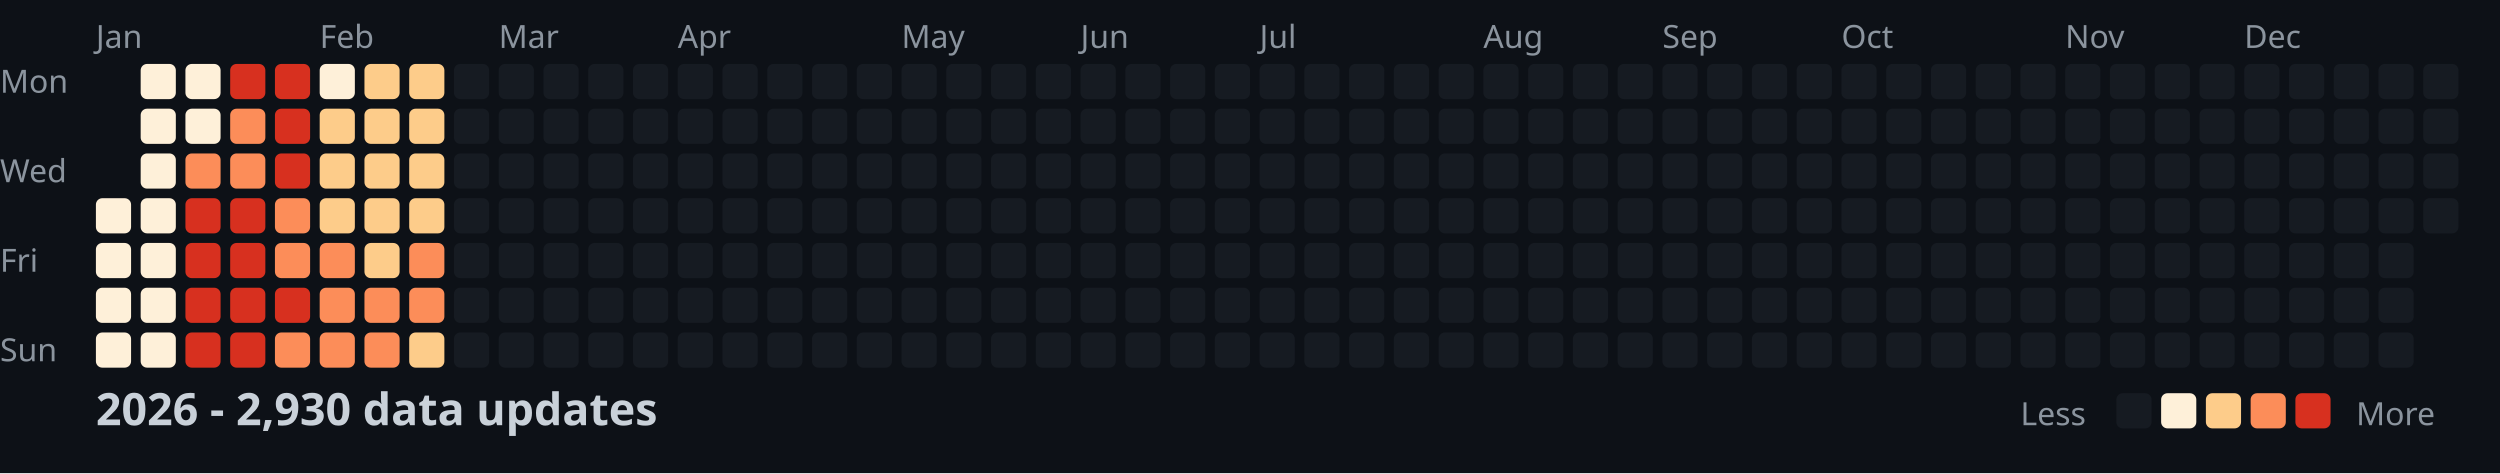
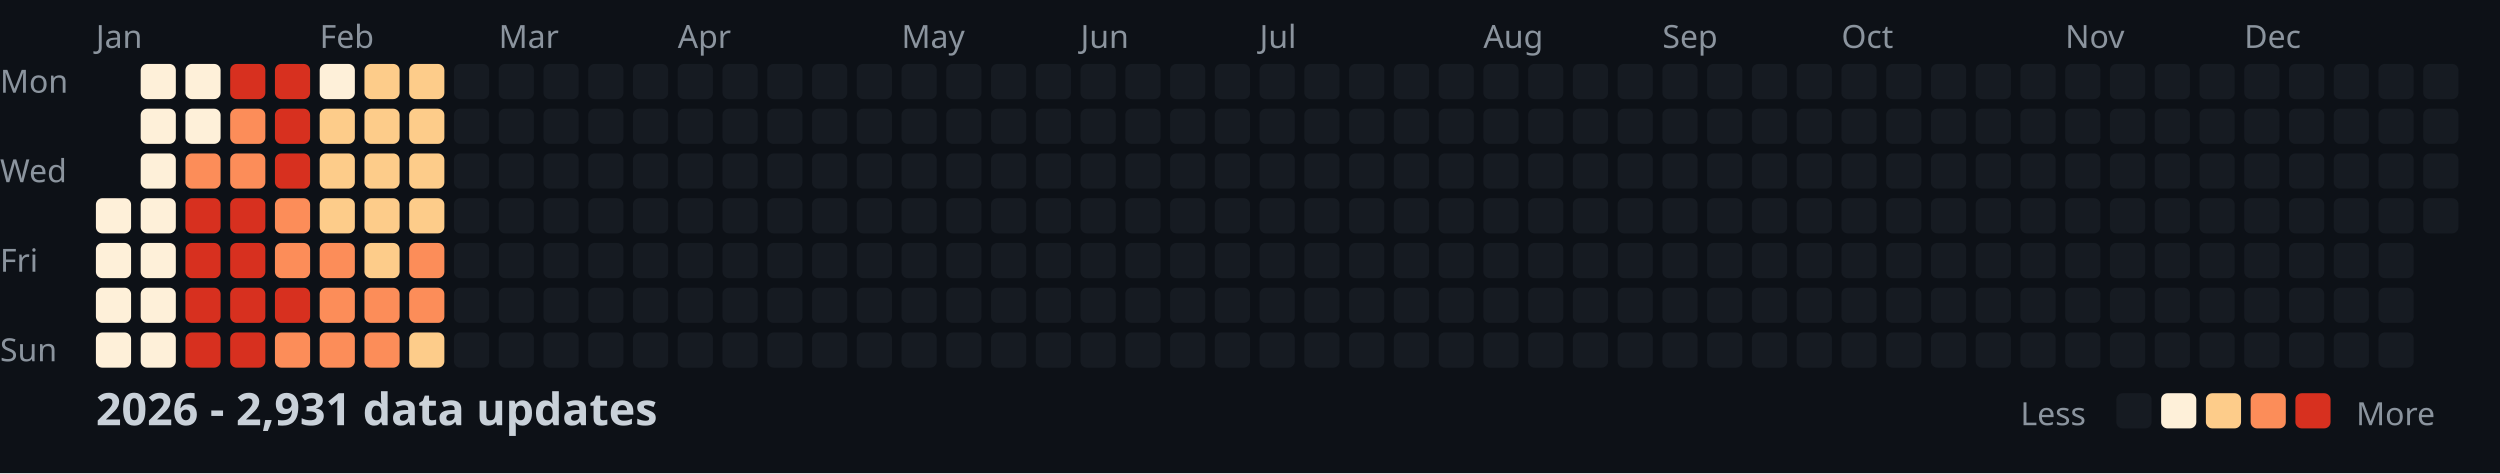
<svg xmlns="http://www.w3.org/2000/svg" width="782" height="148">
  <style>
    .month { font: 10px sans-serif; fill: #8b949e; }
    .day { font: 10px sans-serif; fill: #8b949e; }
    .title { font: bold 14px sans-serif; fill: #c9d1d9; }
    .legend { font: 10px sans-serif; fill: #8b949e; }
  </style>
  <rect width="100%" height="100%" fill="#0d1117" />
  <text x="0" y="29" class="day">Mon</text>
  <text x="0" y="57" class="day">Wed</text>
  <text x="0" y="85" class="day">Fri</text>
  <text x="0" y="113" class="day">Sun</text>
  <text x="30" y="15" class="month">Jan</text>
  <text x="100" y="15" class="month">Feb</text>
  <text x="156" y="15" class="month">Mar</text>
  <text x="212" y="15" class="month">Apr</text>
  <text x="282" y="15" class="month">May</text>
  <text x="338" y="15" class="month">Jun</text>
  <text x="394" y="15" class="month">Jul</text>
  <text x="464" y="15" class="month">Aug</text>
  <text x="520" y="15" class="month">Sep</text>
  <text x="576" y="15" class="month">Oct</text>
  <text x="646" y="15" class="month">Nov</text>
  <text x="702" y="15" class="month">Dec</text>
  <rect x="30" y="62" width="11" height="11" fill="#fef0d9" rx="2" />
  <rect x="30" y="76" width="11" height="11" fill="#fef0d9" rx="2" />
  <rect x="30" y="90" width="11" height="11" fill="#fef0d9" rx="2" />
  <rect x="30" y="104" width="11" height="11" fill="#fef0d9" rx="2" />
  <rect x="44" y="20" width="11" height="11" fill="#fef0d9" rx="2" />
  <rect x="44" y="34" width="11" height="11" fill="#fef0d9" rx="2" />
  <rect x="44" y="48" width="11" height="11" fill="#fef0d9" rx="2" />
  <rect x="44" y="62" width="11" height="11" fill="#fef0d9" rx="2" />
  <rect x="44" y="76" width="11" height="11" fill="#fef0d9" rx="2" />
  <rect x="44" y="90" width="11" height="11" fill="#fef0d9" rx="2" />
  <rect x="44" y="104" width="11" height="11" fill="#fef0d9" rx="2" />
  <rect x="58" y="20" width="11" height="11" fill="#fef0d9" rx="2" />
  <rect x="58" y="34" width="11" height="11" fill="#fef0d9" rx="2" />
  <rect x="58" y="48" width="11" height="11" fill="#fc8d59" rx="2" />
  <rect x="58" y="62" width="11" height="11" fill="#d7301f" rx="2" />
  <rect x="58" y="76" width="11" height="11" fill="#d7301f" rx="2" />
  <rect x="58" y="90" width="11" height="11" fill="#d7301f" rx="2" />
  <rect x="58" y="104" width="11" height="11" fill="#d7301f" rx="2" />
  <rect x="72" y="20" width="11" height="11" fill="#d7301f" rx="2" />
  <rect x="72" y="34" width="11" height="11" fill="#fc8d59" rx="2" />
  <rect x="72" y="48" width="11" height="11" fill="#fc8d59" rx="2" />
  <rect x="72" y="62" width="11" height="11" fill="#d7301f" rx="2" />
  <rect x="72" y="76" width="11" height="11" fill="#d7301f" rx="2" />
  <rect x="72" y="90" width="11" height="11" fill="#d7301f" rx="2" />
  <rect x="72" y="104" width="11" height="11" fill="#d7301f" rx="2" />
  <rect x="86" y="20" width="11" height="11" fill="#d7301f" rx="2" />
  <rect x="86" y="34" width="11" height="11" fill="#d7301f" rx="2" />
  <rect x="86" y="48" width="11" height="11" fill="#d7301f" rx="2" />
  <rect x="86" y="62" width="11" height="11" fill="#fc8d59" rx="2" />
  <rect x="86" y="76" width="11" height="11" fill="#fc8d59" rx="2" />
  <rect x="86" y="90" width="11" height="11" fill="#d7301f" rx="2" />
  <rect x="86" y="104" width="11" height="11" fill="#fc8d59" rx="2" />
  <rect x="100" y="20" width="11" height="11" fill="#fef0d9" rx="2" />
  <rect x="100" y="34" width="11" height="11" fill="#fdcc8a" rx="2" />
  <rect x="100" y="48" width="11" height="11" fill="#fdcc8a" rx="2" />
  <rect x="100" y="62" width="11" height="11" fill="#fdcc8a" rx="2" />
  <rect x="100" y="76" width="11" height="11" fill="#fc8d59" rx="2" />
  <rect x="100" y="90" width="11" height="11" fill="#fc8d59" rx="2" />
  <rect x="100" y="104" width="11" height="11" fill="#fc8d59" rx="2" />
  <rect x="114" y="20" width="11" height="11" fill="#fdcc8a" rx="2" />
  <rect x="114" y="34" width="11" height="11" fill="#fdcc8a" rx="2" />
  <rect x="114" y="48" width="11" height="11" fill="#fdcc8a" rx="2" />
  <rect x="114" y="62" width="11" height="11" fill="#fdcc8a" rx="2" />
  <rect x="114" y="76" width="11" height="11" fill="#fdcc8a" rx="2" />
  <rect x="114" y="90" width="11" height="11" fill="#fc8d59" rx="2" />
  <rect x="114" y="104" width="11" height="11" fill="#fc8d59" rx="2" />
  <rect x="128" y="20" width="11" height="11" fill="#fdcc8a" rx="2" />
  <rect x="128" y="34" width="11" height="11" fill="#fdcc8a" rx="2" />
  <rect x="128" y="48" width="11" height="11" fill="#fdcc8a" rx="2" />
  <rect x="128" y="62" width="11" height="11" fill="#fdcc8a" rx="2" />
  <rect x="128" y="76" width="11" height="11" fill="#fc8d59" rx="2" />
  <rect x="128" y="90" width="11" height="11" fill="#fc8d59" rx="2" />
  <rect x="128" y="104" width="11" height="11" fill="#fdcc8a" rx="2" />
  <rect x="142" y="20" width="11" height="11" fill="#161b22" rx="2" />
  <rect x="142" y="34" width="11" height="11" fill="#161b22" rx="2" />
  <rect x="142" y="48" width="11" height="11" fill="#161b22" rx="2" />
  <rect x="142" y="62" width="11" height="11" fill="#161b22" rx="2" />
  <rect x="142" y="76" width="11" height="11" fill="#161b22" rx="2" />
  <rect x="142" y="90" width="11" height="11" fill="#161b22" rx="2" />
  <rect x="142" y="104" width="11" height="11" fill="#161b22" rx="2" />
  <rect x="156" y="20" width="11" height="11" fill="#161b22" rx="2" />
  <rect x="156" y="34" width="11" height="11" fill="#161b22" rx="2" />
  <rect x="156" y="48" width="11" height="11" fill="#161b22" rx="2" />
  <rect x="156" y="62" width="11" height="11" fill="#161b22" rx="2" />
  <rect x="156" y="76" width="11" height="11" fill="#161b22" rx="2" />
  <rect x="156" y="90" width="11" height="11" fill="#161b22" rx="2" />
  <rect x="156" y="104" width="11" height="11" fill="#161b22" rx="2" />
  <rect x="170" y="20" width="11" height="11" fill="#161b22" rx="2" />
  <rect x="170" y="34" width="11" height="11" fill="#161b22" rx="2" />
  <rect x="170" y="48" width="11" height="11" fill="#161b22" rx="2" />
  <rect x="170" y="62" width="11" height="11" fill="#161b22" rx="2" />
  <rect x="170" y="76" width="11" height="11" fill="#161b22" rx="2" />
  <rect x="170" y="90" width="11" height="11" fill="#161b22" rx="2" />
  <rect x="170" y="104" width="11" height="11" fill="#161b22" rx="2" />
  <rect x="184" y="20" width="11" height="11" fill="#161b22" rx="2" />
  <rect x="184" y="34" width="11" height="11" fill="#161b22" rx="2" />
  <rect x="184" y="48" width="11" height="11" fill="#161b22" rx="2" />
  <rect x="184" y="62" width="11" height="11" fill="#161b22" rx="2" />
  <rect x="184" y="76" width="11" height="11" fill="#161b22" rx="2" />
  <rect x="184" y="90" width="11" height="11" fill="#161b22" rx="2" />
  <rect x="184" y="104" width="11" height="11" fill="#161b22" rx="2" />
  <rect x="198" y="20" width="11" height="11" fill="#161b22" rx="2" />
  <rect x="198" y="34" width="11" height="11" fill="#161b22" rx="2" />
  <rect x="198" y="48" width="11" height="11" fill="#161b22" rx="2" />
  <rect x="198" y="62" width="11" height="11" fill="#161b22" rx="2" />
  <rect x="198" y="76" width="11" height="11" fill="#161b22" rx="2" />
  <rect x="198" y="90" width="11" height="11" fill="#161b22" rx="2" />
  <rect x="198" y="104" width="11" height="11" fill="#161b22" rx="2" />
  <rect x="212" y="20" width="11" height="11" fill="#161b22" rx="2" />
  <rect x="212" y="34" width="11" height="11" fill="#161b22" rx="2" />
  <rect x="212" y="48" width="11" height="11" fill="#161b22" rx="2" />
  <rect x="212" y="62" width="11" height="11" fill="#161b22" rx="2" />
  <rect x="212" y="76" width="11" height="11" fill="#161b22" rx="2" />
  <rect x="212" y="90" width="11" height="11" fill="#161b22" rx="2" />
  <rect x="212" y="104" width="11" height="11" fill="#161b22" rx="2" />
  <rect x="226" y="20" width="11" height="11" fill="#161b22" rx="2" />
  <rect x="226" y="34" width="11" height="11" fill="#161b22" rx="2" />
  <rect x="226" y="48" width="11" height="11" fill="#161b22" rx="2" />
  <rect x="226" y="62" width="11" height="11" fill="#161b22" rx="2" />
  <rect x="226" y="76" width="11" height="11" fill="#161b22" rx="2" />
  <rect x="226" y="90" width="11" height="11" fill="#161b22" rx="2" />
  <rect x="226" y="104" width="11" height="11" fill="#161b22" rx="2" />
  <rect x="240" y="20" width="11" height="11" fill="#161b22" rx="2" />
  <rect x="240" y="34" width="11" height="11" fill="#161b22" rx="2" />
  <rect x="240" y="48" width="11" height="11" fill="#161b22" rx="2" />
  <rect x="240" y="62" width="11" height="11" fill="#161b22" rx="2" />
  <rect x="240" y="76" width="11" height="11" fill="#161b22" rx="2" />
  <rect x="240" y="90" width="11" height="11" fill="#161b22" rx="2" />
  <rect x="240" y="104" width="11" height="11" fill="#161b22" rx="2" />
  <rect x="254" y="20" width="11" height="11" fill="#161b22" rx="2" />
  <rect x="254" y="34" width="11" height="11" fill="#161b22" rx="2" />
  <rect x="254" y="48" width="11" height="11" fill="#161b22" rx="2" />
  <rect x="254" y="62" width="11" height="11" fill="#161b22" rx="2" />
  <rect x="254" y="76" width="11" height="11" fill="#161b22" rx="2" />
  <rect x="254" y="90" width="11" height="11" fill="#161b22" rx="2" />
  <rect x="254" y="104" width="11" height="11" fill="#161b22" rx="2" />
  <rect x="268" y="20" width="11" height="11" fill="#161b22" rx="2" />
  <rect x="268" y="34" width="11" height="11" fill="#161b22" rx="2" />
  <rect x="268" y="48" width="11" height="11" fill="#161b22" rx="2" />
  <rect x="268" y="62" width="11" height="11" fill="#161b22" rx="2" />
  <rect x="268" y="76" width="11" height="11" fill="#161b22" rx="2" />
  <rect x="268" y="90" width="11" height="11" fill="#161b22" rx="2" />
  <rect x="268" y="104" width="11" height="11" fill="#161b22" rx="2" />
  <rect x="282" y="20" width="11" height="11" fill="#161b22" rx="2" />
  <rect x="282" y="34" width="11" height="11" fill="#161b22" rx="2" />
  <rect x="282" y="48" width="11" height="11" fill="#161b22" rx="2" />
  <rect x="282" y="62" width="11" height="11" fill="#161b22" rx="2" />
  <rect x="282" y="76" width="11" height="11" fill="#161b22" rx="2" />
  <rect x="282" y="90" width="11" height="11" fill="#161b22" rx="2" />
  <rect x="282" y="104" width="11" height="11" fill="#161b22" rx="2" />
  <rect x="296" y="20" width="11" height="11" fill="#161b22" rx="2" />
  <rect x="296" y="34" width="11" height="11" fill="#161b22" rx="2" />
  <rect x="296" y="48" width="11" height="11" fill="#161b22" rx="2" />
  <rect x="296" y="62" width="11" height="11" fill="#161b22" rx="2" />
  <rect x="296" y="76" width="11" height="11" fill="#161b22" rx="2" />
  <rect x="296" y="90" width="11" height="11" fill="#161b22" rx="2" />
  <rect x="296" y="104" width="11" height="11" fill="#161b22" rx="2" />
  <rect x="310" y="20" width="11" height="11" fill="#161b22" rx="2" />
  <rect x="310" y="34" width="11" height="11" fill="#161b22" rx="2" />
  <rect x="310" y="48" width="11" height="11" fill="#161b22" rx="2" />
  <rect x="310" y="62" width="11" height="11" fill="#161b22" rx="2" />
  <rect x="310" y="76" width="11" height="11" fill="#161b22" rx="2" />
  <rect x="310" y="90" width="11" height="11" fill="#161b22" rx="2" />
  <rect x="310" y="104" width="11" height="11" fill="#161b22" rx="2" />
  <rect x="324" y="20" width="11" height="11" fill="#161b22" rx="2" />
  <rect x="324" y="34" width="11" height="11" fill="#161b22" rx="2" />
  <rect x="324" y="48" width="11" height="11" fill="#161b22" rx="2" />
  <rect x="324" y="62" width="11" height="11" fill="#161b22" rx="2" />
  <rect x="324" y="76" width="11" height="11" fill="#161b22" rx="2" />
  <rect x="324" y="90" width="11" height="11" fill="#161b22" rx="2" />
  <rect x="324" y="104" width="11" height="11" fill="#161b22" rx="2" />
  <rect x="338" y="20" width="11" height="11" fill="#161b22" rx="2" />
  <rect x="338" y="34" width="11" height="11" fill="#161b22" rx="2" />
  <rect x="338" y="48" width="11" height="11" fill="#161b22" rx="2" />
  <rect x="338" y="62" width="11" height="11" fill="#161b22" rx="2" />
  <rect x="338" y="76" width="11" height="11" fill="#161b22" rx="2" />
  <rect x="338" y="90" width="11" height="11" fill="#161b22" rx="2" />
  <rect x="338" y="104" width="11" height="11" fill="#161b22" rx="2" />
  <rect x="352" y="20" width="11" height="11" fill="#161b22" rx="2" />
  <rect x="352" y="34" width="11" height="11" fill="#161b22" rx="2" />
  <rect x="352" y="48" width="11" height="11" fill="#161b22" rx="2" />
  <rect x="352" y="62" width="11" height="11" fill="#161b22" rx="2" />
  <rect x="352" y="76" width="11" height="11" fill="#161b22" rx="2" />
  <rect x="352" y="90" width="11" height="11" fill="#161b22" rx="2" />
  <rect x="352" y="104" width="11" height="11" fill="#161b22" rx="2" />
  <rect x="366" y="20" width="11" height="11" fill="#161b22" rx="2" />
  <rect x="366" y="34" width="11" height="11" fill="#161b22" rx="2" />
  <rect x="366" y="48" width="11" height="11" fill="#161b22" rx="2" />
  <rect x="366" y="62" width="11" height="11" fill="#161b22" rx="2" />
  <rect x="366" y="76" width="11" height="11" fill="#161b22" rx="2" />
  <rect x="366" y="90" width="11" height="11" fill="#161b22" rx="2" />
  <rect x="366" y="104" width="11" height="11" fill="#161b22" rx="2" />
  <rect x="380" y="20" width="11" height="11" fill="#161b22" rx="2" />
  <rect x="380" y="34" width="11" height="11" fill="#161b22" rx="2" />
  <rect x="380" y="48" width="11" height="11" fill="#161b22" rx="2" />
  <rect x="380" y="62" width="11" height="11" fill="#161b22" rx="2" />
  <rect x="380" y="76" width="11" height="11" fill="#161b22" rx="2" />
  <rect x="380" y="90" width="11" height="11" fill="#161b22" rx="2" />
  <rect x="380" y="104" width="11" height="11" fill="#161b22" rx="2" />
  <rect x="394" y="20" width="11" height="11" fill="#161b22" rx="2" />
  <rect x="394" y="34" width="11" height="11" fill="#161b22" rx="2" />
  <rect x="394" y="48" width="11" height="11" fill="#161b22" rx="2" />
  <rect x="394" y="62" width="11" height="11" fill="#161b22" rx="2" />
  <rect x="394" y="76" width="11" height="11" fill="#161b22" rx="2" />
  <rect x="394" y="90" width="11" height="11" fill="#161b22" rx="2" />
  <rect x="394" y="104" width="11" height="11" fill="#161b22" rx="2" />
  <rect x="408" y="20" width="11" height="11" fill="#161b22" rx="2" />
  <rect x="408" y="34" width="11" height="11" fill="#161b22" rx="2" />
  <rect x="408" y="48" width="11" height="11" fill="#161b22" rx="2" />
  <rect x="408" y="62" width="11" height="11" fill="#161b22" rx="2" />
  <rect x="408" y="76" width="11" height="11" fill="#161b22" rx="2" />
  <rect x="408" y="90" width="11" height="11" fill="#161b22" rx="2" />
  <rect x="408" y="104" width="11" height="11" fill="#161b22" rx="2" />
  <rect x="422" y="20" width="11" height="11" fill="#161b22" rx="2" />
  <rect x="422" y="34" width="11" height="11" fill="#161b22" rx="2" />
  <rect x="422" y="48" width="11" height="11" fill="#161b22" rx="2" />
  <rect x="422" y="62" width="11" height="11" fill="#161b22" rx="2" />
  <rect x="422" y="76" width="11" height="11" fill="#161b22" rx="2" />
  <rect x="422" y="90" width="11" height="11" fill="#161b22" rx="2" />
  <rect x="422" y="104" width="11" height="11" fill="#161b22" rx="2" />
  <rect x="436" y="20" width="11" height="11" fill="#161b22" rx="2" />
  <rect x="436" y="34" width="11" height="11" fill="#161b22" rx="2" />
  <rect x="436" y="48" width="11" height="11" fill="#161b22" rx="2" />
  <rect x="436" y="62" width="11" height="11" fill="#161b22" rx="2" />
  <rect x="436" y="76" width="11" height="11" fill="#161b22" rx="2" />
  <rect x="436" y="90" width="11" height="11" fill="#161b22" rx="2" />
  <rect x="436" y="104" width="11" height="11" fill="#161b22" rx="2" />
  <rect x="450" y="20" width="11" height="11" fill="#161b22" rx="2" />
  <rect x="450" y="34" width="11" height="11" fill="#161b22" rx="2" />
  <rect x="450" y="48" width="11" height="11" fill="#161b22" rx="2" />
  <rect x="450" y="62" width="11" height="11" fill="#161b22" rx="2" />
  <rect x="450" y="76" width="11" height="11" fill="#161b22" rx="2" />
  <rect x="450" y="90" width="11" height="11" fill="#161b22" rx="2" />
  <rect x="450" y="104" width="11" height="11" fill="#161b22" rx="2" />
  <rect x="464" y="20" width="11" height="11" fill="#161b22" rx="2" />
  <rect x="464" y="34" width="11" height="11" fill="#161b22" rx="2" />
  <rect x="464" y="48" width="11" height="11" fill="#161b22" rx="2" />
  <rect x="464" y="62" width="11" height="11" fill="#161b22" rx="2" />
  <rect x="464" y="76" width="11" height="11" fill="#161b22" rx="2" />
  <rect x="464" y="90" width="11" height="11" fill="#161b22" rx="2" />
  <rect x="464" y="104" width="11" height="11" fill="#161b22" rx="2" />
  <rect x="478" y="20" width="11" height="11" fill="#161b22" rx="2" />
  <rect x="478" y="34" width="11" height="11" fill="#161b22" rx="2" />
  <rect x="478" y="48" width="11" height="11" fill="#161b22" rx="2" />
  <rect x="478" y="62" width="11" height="11" fill="#161b22" rx="2" />
  <rect x="478" y="76" width="11" height="11" fill="#161b22" rx="2" />
  <rect x="478" y="90" width="11" height="11" fill="#161b22" rx="2" />
  <rect x="478" y="104" width="11" height="11" fill="#161b22" rx="2" />
  <rect x="492" y="20" width="11" height="11" fill="#161b22" rx="2" />
  <rect x="492" y="34" width="11" height="11" fill="#161b22" rx="2" />
  <rect x="492" y="48" width="11" height="11" fill="#161b22" rx="2" />
  <rect x="492" y="62" width="11" height="11" fill="#161b22" rx="2" />
  <rect x="492" y="76" width="11" height="11" fill="#161b22" rx="2" />
  <rect x="492" y="90" width="11" height="11" fill="#161b22" rx="2" />
  <rect x="492" y="104" width="11" height="11" fill="#161b22" rx="2" />
  <rect x="506" y="20" width="11" height="11" fill="#161b22" rx="2" />
  <rect x="506" y="34" width="11" height="11" fill="#161b22" rx="2" />
  <rect x="506" y="48" width="11" height="11" fill="#161b22" rx="2" />
  <rect x="506" y="62" width="11" height="11" fill="#161b22" rx="2" />
  <rect x="506" y="76" width="11" height="11" fill="#161b22" rx="2" />
  <rect x="506" y="90" width="11" height="11" fill="#161b22" rx="2" />
  <rect x="506" y="104" width="11" height="11" fill="#161b22" rx="2" />
  <rect x="520" y="20" width="11" height="11" fill="#161b22" rx="2" />
  <rect x="520" y="34" width="11" height="11" fill="#161b22" rx="2" />
  <rect x="520" y="48" width="11" height="11" fill="#161b22" rx="2" />
  <rect x="520" y="62" width="11" height="11" fill="#161b22" rx="2" />
  <rect x="520" y="76" width="11" height="11" fill="#161b22" rx="2" />
  <rect x="520" y="90" width="11" height="11" fill="#161b22" rx="2" />
  <rect x="520" y="104" width="11" height="11" fill="#161b22" rx="2" />
  <rect x="534" y="20" width="11" height="11" fill="#161b22" rx="2" />
  <rect x="534" y="34" width="11" height="11" fill="#161b22" rx="2" />
  <rect x="534" y="48" width="11" height="11" fill="#161b22" rx="2" />
  <rect x="534" y="62" width="11" height="11" fill="#161b22" rx="2" />
  <rect x="534" y="76" width="11" height="11" fill="#161b22" rx="2" />
  <rect x="534" y="90" width="11" height="11" fill="#161b22" rx="2" />
  <rect x="534" y="104" width="11" height="11" fill="#161b22" rx="2" />
  <rect x="548" y="20" width="11" height="11" fill="#161b22" rx="2" />
  <rect x="548" y="34" width="11" height="11" fill="#161b22" rx="2" />
  <rect x="548" y="48" width="11" height="11" fill="#161b22" rx="2" />
  <rect x="548" y="62" width="11" height="11" fill="#161b22" rx="2" />
  <rect x="548" y="76" width="11" height="11" fill="#161b22" rx="2" />
  <rect x="548" y="90" width="11" height="11" fill="#161b22" rx="2" />
  <rect x="548" y="104" width="11" height="11" fill="#161b22" rx="2" />
  <rect x="562" y="20" width="11" height="11" fill="#161b22" rx="2" />
  <rect x="562" y="34" width="11" height="11" fill="#161b22" rx="2" />
  <rect x="562" y="48" width="11" height="11" fill="#161b22" rx="2" />
  <rect x="562" y="62" width="11" height="11" fill="#161b22" rx="2" />
  <rect x="562" y="76" width="11" height="11" fill="#161b22" rx="2" />
  <rect x="562" y="90" width="11" height="11" fill="#161b22" rx="2" />
  <rect x="562" y="104" width="11" height="11" fill="#161b22" rx="2" />
  <rect x="576" y="20" width="11" height="11" fill="#161b22" rx="2" />
  <rect x="576" y="34" width="11" height="11" fill="#161b22" rx="2" />
  <rect x="576" y="48" width="11" height="11" fill="#161b22" rx="2" />
  <rect x="576" y="62" width="11" height="11" fill="#161b22" rx="2" />
  <rect x="576" y="76" width="11" height="11" fill="#161b22" rx="2" />
  <rect x="576" y="90" width="11" height="11" fill="#161b22" rx="2" />
  <rect x="576" y="104" width="11" height="11" fill="#161b22" rx="2" />
  <rect x="590" y="20" width="11" height="11" fill="#161b22" rx="2" />
  <rect x="590" y="34" width="11" height="11" fill="#161b22" rx="2" />
  <rect x="590" y="48" width="11" height="11" fill="#161b22" rx="2" />
  <rect x="590" y="62" width="11" height="11" fill="#161b22" rx="2" />
  <rect x="590" y="76" width="11" height="11" fill="#161b22" rx="2" />
  <rect x="590" y="90" width="11" height="11" fill="#161b22" rx="2" />
  <rect x="590" y="104" width="11" height="11" fill="#161b22" rx="2" />
  <rect x="604" y="20" width="11" height="11" fill="#161b22" rx="2" />
  <rect x="604" y="34" width="11" height="11" fill="#161b22" rx="2" />
  <rect x="604" y="48" width="11" height="11" fill="#161b22" rx="2" />
  <rect x="604" y="62" width="11" height="11" fill="#161b22" rx="2" />
  <rect x="604" y="76" width="11" height="11" fill="#161b22" rx="2" />
  <rect x="604" y="90" width="11" height="11" fill="#161b22" rx="2" />
  <rect x="604" y="104" width="11" height="11" fill="#161b22" rx="2" />
  <rect x="618" y="20" width="11" height="11" fill="#161b22" rx="2" />
  <rect x="618" y="34" width="11" height="11" fill="#161b22" rx="2" />
  <rect x="618" y="48" width="11" height="11" fill="#161b22" rx="2" />
  <rect x="618" y="62" width="11" height="11" fill="#161b22" rx="2" />
  <rect x="618" y="76" width="11" height="11" fill="#161b22" rx="2" />
  <rect x="618" y="90" width="11" height="11" fill="#161b22" rx="2" />
  <rect x="618" y="104" width="11" height="11" fill="#161b22" rx="2" />
  <rect x="632" y="20" width="11" height="11" fill="#161b22" rx="2" />
  <rect x="632" y="34" width="11" height="11" fill="#161b22" rx="2" />
  <rect x="632" y="48" width="11" height="11" fill="#161b22" rx="2" />
  <rect x="632" y="62" width="11" height="11" fill="#161b22" rx="2" />
  <rect x="632" y="76" width="11" height="11" fill="#161b22" rx="2" />
  <rect x="632" y="90" width="11" height="11" fill="#161b22" rx="2" />
  <rect x="632" y="104" width="11" height="11" fill="#161b22" rx="2" />
  <rect x="646" y="20" width="11" height="11" fill="#161b22" rx="2" />
  <rect x="646" y="34" width="11" height="11" fill="#161b22" rx="2" />
  <rect x="646" y="48" width="11" height="11" fill="#161b22" rx="2" />
  <rect x="646" y="62" width="11" height="11" fill="#161b22" rx="2" />
  <rect x="646" y="76" width="11" height="11" fill="#161b22" rx="2" />
  <rect x="646" y="90" width="11" height="11" fill="#161b22" rx="2" />
  <rect x="646" y="104" width="11" height="11" fill="#161b22" rx="2" />
  <rect x="660" y="20" width="11" height="11" fill="#161b22" rx="2" />
  <rect x="660" y="34" width="11" height="11" fill="#161b22" rx="2" />
  <rect x="660" y="48" width="11" height="11" fill="#161b22" rx="2" />
  <rect x="660" y="62" width="11" height="11" fill="#161b22" rx="2" />
  <rect x="660" y="76" width="11" height="11" fill="#161b22" rx="2" />
  <rect x="660" y="90" width="11" height="11" fill="#161b22" rx="2" />
  <rect x="660" y="104" width="11" height="11" fill="#161b22" rx="2" />
  <rect x="674" y="20" width="11" height="11" fill="#161b22" rx="2" />
  <rect x="674" y="34" width="11" height="11" fill="#161b22" rx="2" />
  <rect x="674" y="48" width="11" height="11" fill="#161b22" rx="2" />
  <rect x="674" y="62" width="11" height="11" fill="#161b22" rx="2" />
  <rect x="674" y="76" width="11" height="11" fill="#161b22" rx="2" />
  <rect x="674" y="90" width="11" height="11" fill="#161b22" rx="2" />
  <rect x="674" y="104" width="11" height="11" fill="#161b22" rx="2" />
  <rect x="688" y="20" width="11" height="11" fill="#161b22" rx="2" />
  <rect x="688" y="34" width="11" height="11" fill="#161b22" rx="2" />
  <rect x="688" y="48" width="11" height="11" fill="#161b22" rx="2" />
  <rect x="688" y="62" width="11" height="11" fill="#161b22" rx="2" />
  <rect x="688" y="76" width="11" height="11" fill="#161b22" rx="2" />
  <rect x="688" y="90" width="11" height="11" fill="#161b22" rx="2" />
  <rect x="688" y="104" width="11" height="11" fill="#161b22" rx="2" />
  <rect x="702" y="20" width="11" height="11" fill="#161b22" rx="2" />
  <rect x="702" y="34" width="11" height="11" fill="#161b22" rx="2" />
  <rect x="702" y="48" width="11" height="11" fill="#161b22" rx="2" />
  <rect x="702" y="62" width="11" height="11" fill="#161b22" rx="2" />
  <rect x="702" y="76" width="11" height="11" fill="#161b22" rx="2" />
  <rect x="702" y="90" width="11" height="11" fill="#161b22" rx="2" />
  <rect x="702" y="104" width="11" height="11" fill="#161b22" rx="2" />
  <rect x="716" y="20" width="11" height="11" fill="#161b22" rx="2" />
  <rect x="716" y="34" width="11" height="11" fill="#161b22" rx="2" />
  <rect x="716" y="48" width="11" height="11" fill="#161b22" rx="2" />
  <rect x="716" y="62" width="11" height="11" fill="#161b22" rx="2" />
  <rect x="716" y="76" width="11" height="11" fill="#161b22" rx="2" />
  <rect x="716" y="90" width="11" height="11" fill="#161b22" rx="2" />
  <rect x="716" y="104" width="11" height="11" fill="#161b22" rx="2" />
  <rect x="730" y="20" width="11" height="11" fill="#161b22" rx="2" />
  <rect x="730" y="34" width="11" height="11" fill="#161b22" rx="2" />
  <rect x="730" y="48" width="11" height="11" fill="#161b22" rx="2" />
  <rect x="730" y="62" width="11" height="11" fill="#161b22" rx="2" />
  <rect x="730" y="76" width="11" height="11" fill="#161b22" rx="2" />
  <rect x="730" y="90" width="11" height="11" fill="#161b22" rx="2" />
  <rect x="730" y="104" width="11" height="11" fill="#161b22" rx="2" />
  <rect x="744" y="20" width="11" height="11" fill="#161b22" rx="2" />
  <rect x="744" y="34" width="11" height="11" fill="#161b22" rx="2" />
  <rect x="744" y="48" width="11" height="11" fill="#161b22" rx="2" />
  <rect x="744" y="62" width="11" height="11" fill="#161b22" rx="2" />
  <rect x="744" y="76" width="11" height="11" fill="#161b22" rx="2" />
  <rect x="744" y="90" width="11" height="11" fill="#161b22" rx="2" />
  <rect x="744" y="104" width="11" height="11" fill="#161b22" rx="2" />
  <rect x="758" y="20" width="11" height="11" fill="#161b22" rx="2" />
  <rect x="758" y="34" width="11" height="11" fill="#161b22" rx="2" />
  <rect x="758" y="48" width="11" height="11" fill="#161b22" rx="2" />
  <rect x="758" y="62" width="11" height="11" fill="#161b22" rx="2" />
-   <text x="30" y="133" class="title">2026 - 2,930 data updates</text>
+   <text x="30" y="133" class="title">2026 - 2,931 data updates</text>
  <text x="632" y="133" class="legend">Less</text>
  <rect x="662" y="123" width="11" height="11" fill="#161b22" rx="2" />
  <rect x="676" y="123" width="11" height="11" fill="#fef0d9" rx="2" />
  <rect x="690" y="123" width="11" height="11" fill="#fdcc8a" rx="2" />
  <rect x="704" y="123" width="11" height="11" fill="#fc8d59" rx="2" />
  <rect x="718" y="123" width="11" height="11" fill="#d7301f" rx="2" />
  <text x="737" y="133" class="legend">More</text>
</svg>
